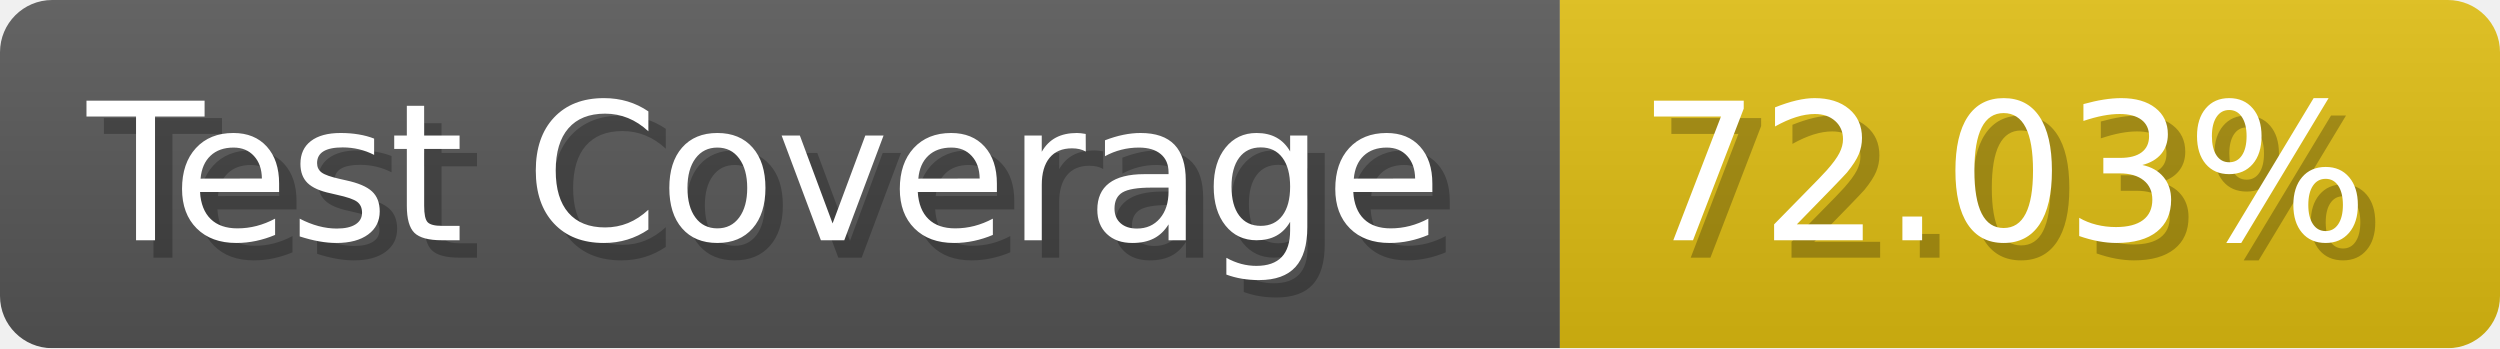
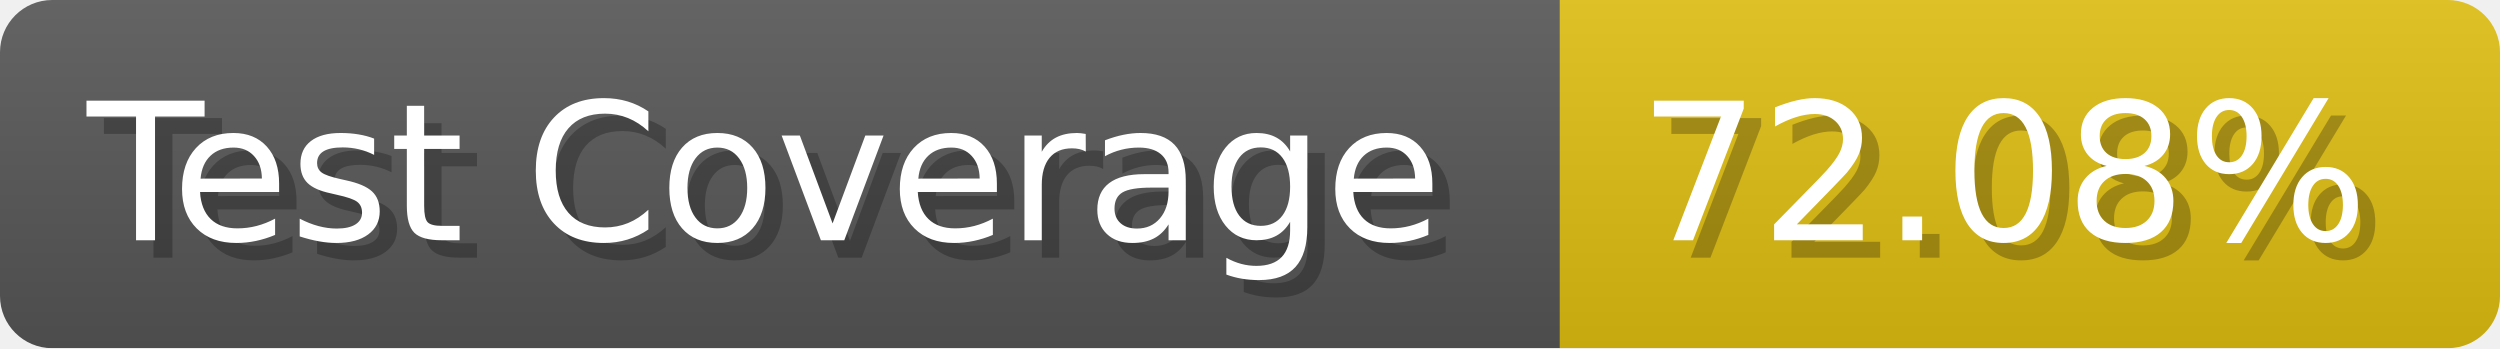
- <svg xmlns="http://www.w3.org/2000/svg" width="143.6" height="20" viewBox="0 0 1436 200" role="img" aria-label="Test Coverage: 72.03%">
+ <svg xmlns="http://www.w3.org/2000/svg" width="143.6" height="20" viewBox="0 0 1436 200" role="img" aria-label="Test Coverage: 72.08%">
  <linearGradient id="a" x2="0" y2="100%">
    <stop offset="0" stop-opacity=".1" stop-color="#EEE" />
    <stop offset="1" stop-opacity=".1" />
  </linearGradient>
  <mask id="m">
    <rect width="1436" height="200" rx="30" fill="#FFF" />
  </mask>
  <g mask="url(#m)">
    <rect width="896" height="200" fill="#555" />
    <rect width="540" height="200" fill="#DB1" x="896" />
    <rect width="1436" height="200" fill="url(#a)" />
  </g>
  <g aria-hidden="true" fill="#fff" text-anchor="start" font-family="Verdana,DejaVu Sans,sans-serif" font-size="110">
    <text x="60" y="148" textLength="796" fill="#000" opacity="0.25">Test Coverage</text>
    <text x="50" y="138" textLength="796">Test Coverage</text>
-     <text x="951" y="148" textLength="440" fill="#000" opacity="0.25">72.03%</text>
-     <text x="941" y="138" textLength="440">72.03%</text>
+     <text x="951" y="148" textLength="440" fill="#000" opacity="0.25">72.08%</text>
+     <text x="941" y="138" textLength="440">72.08%</text>
  </g>
</svg>
